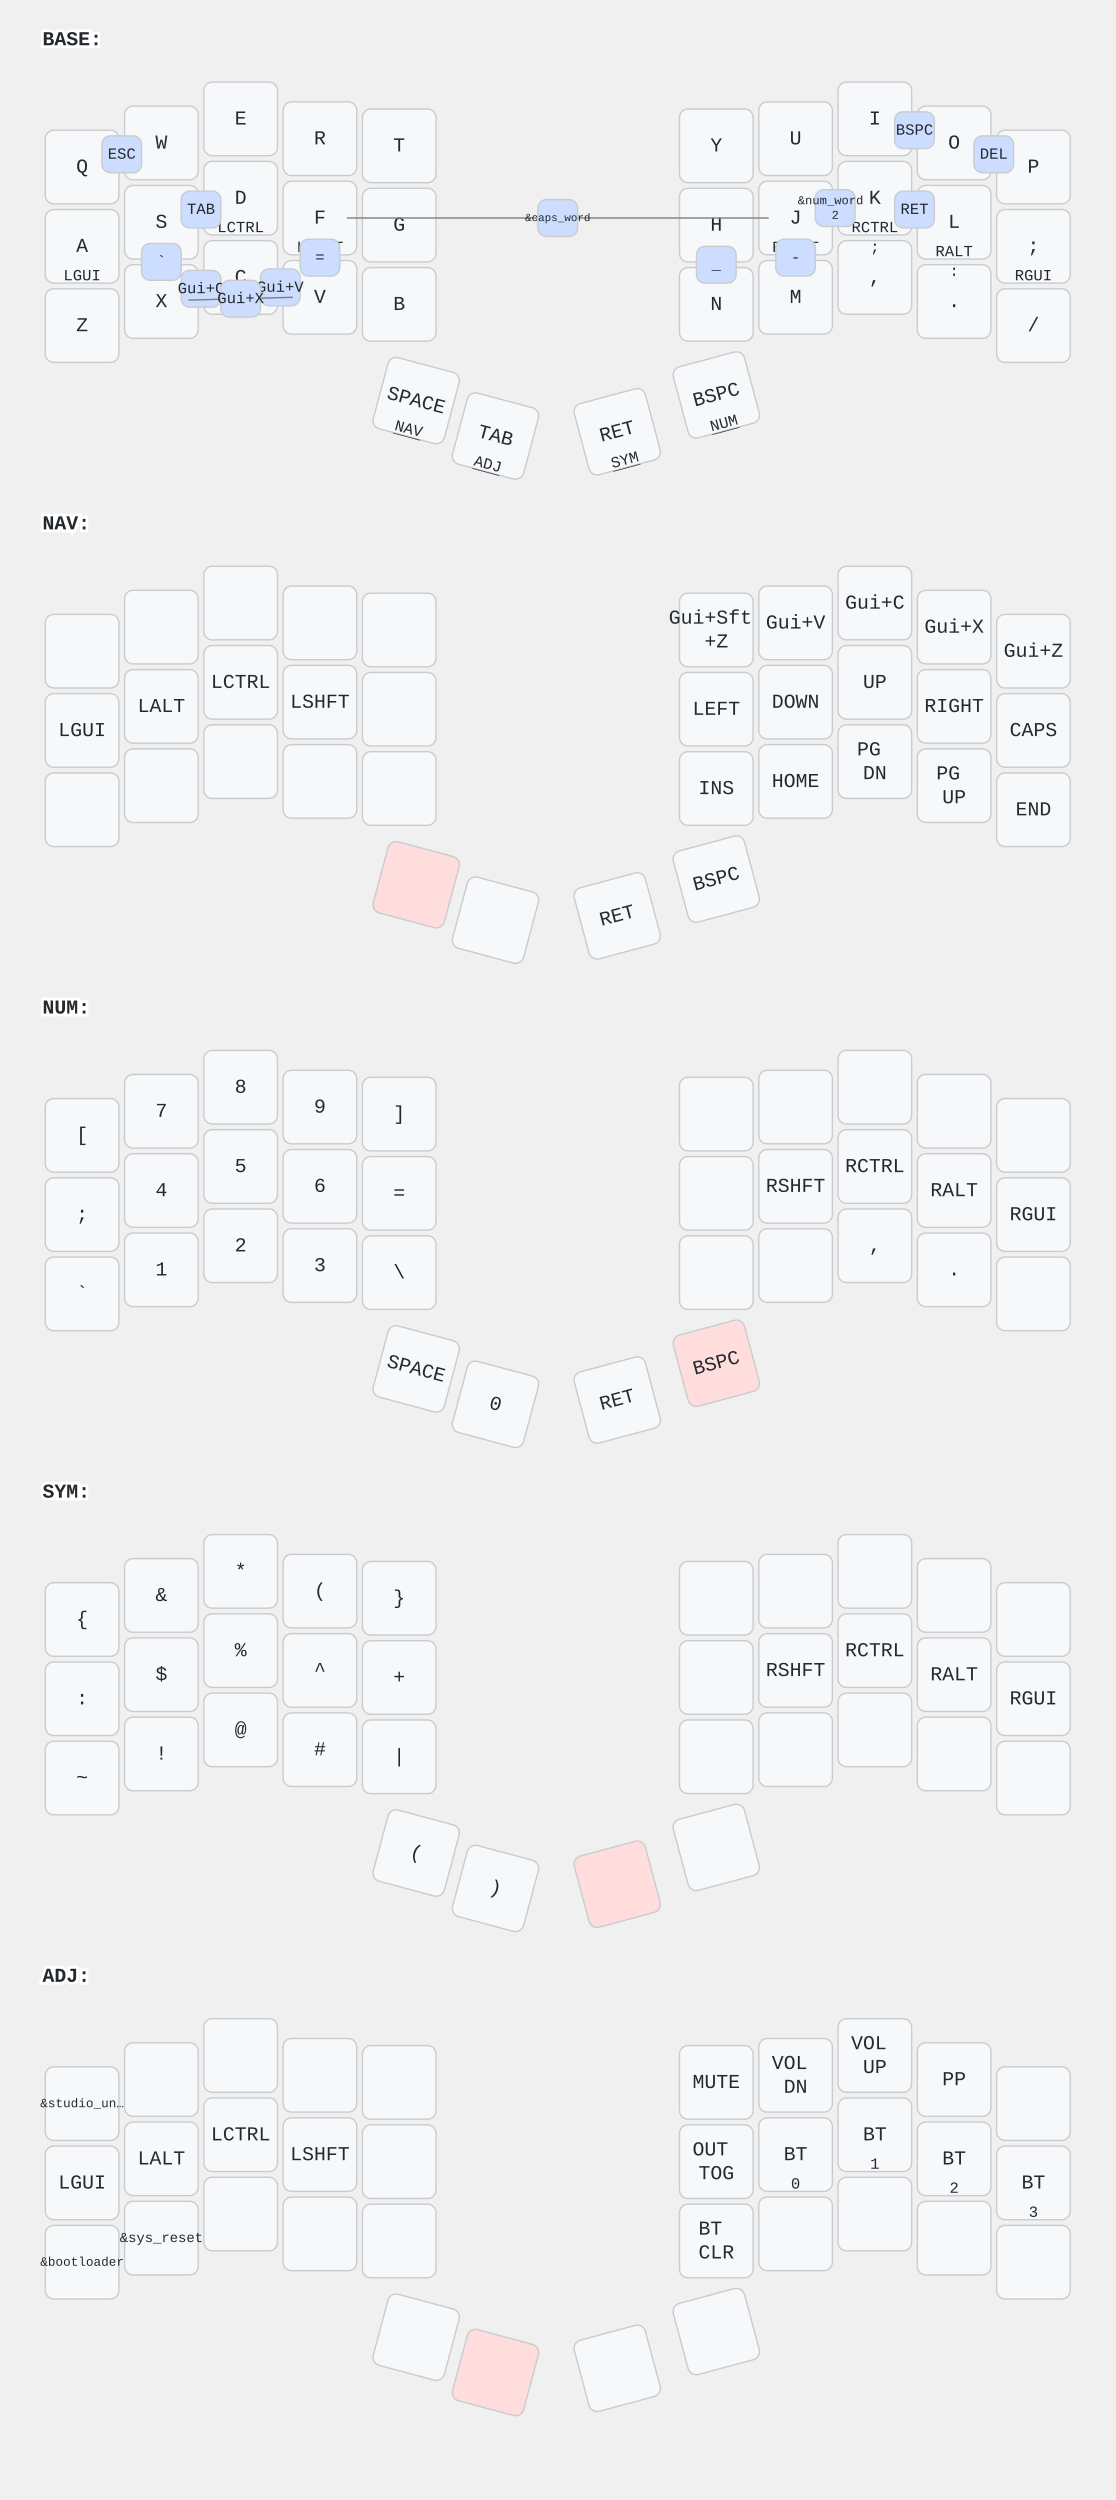
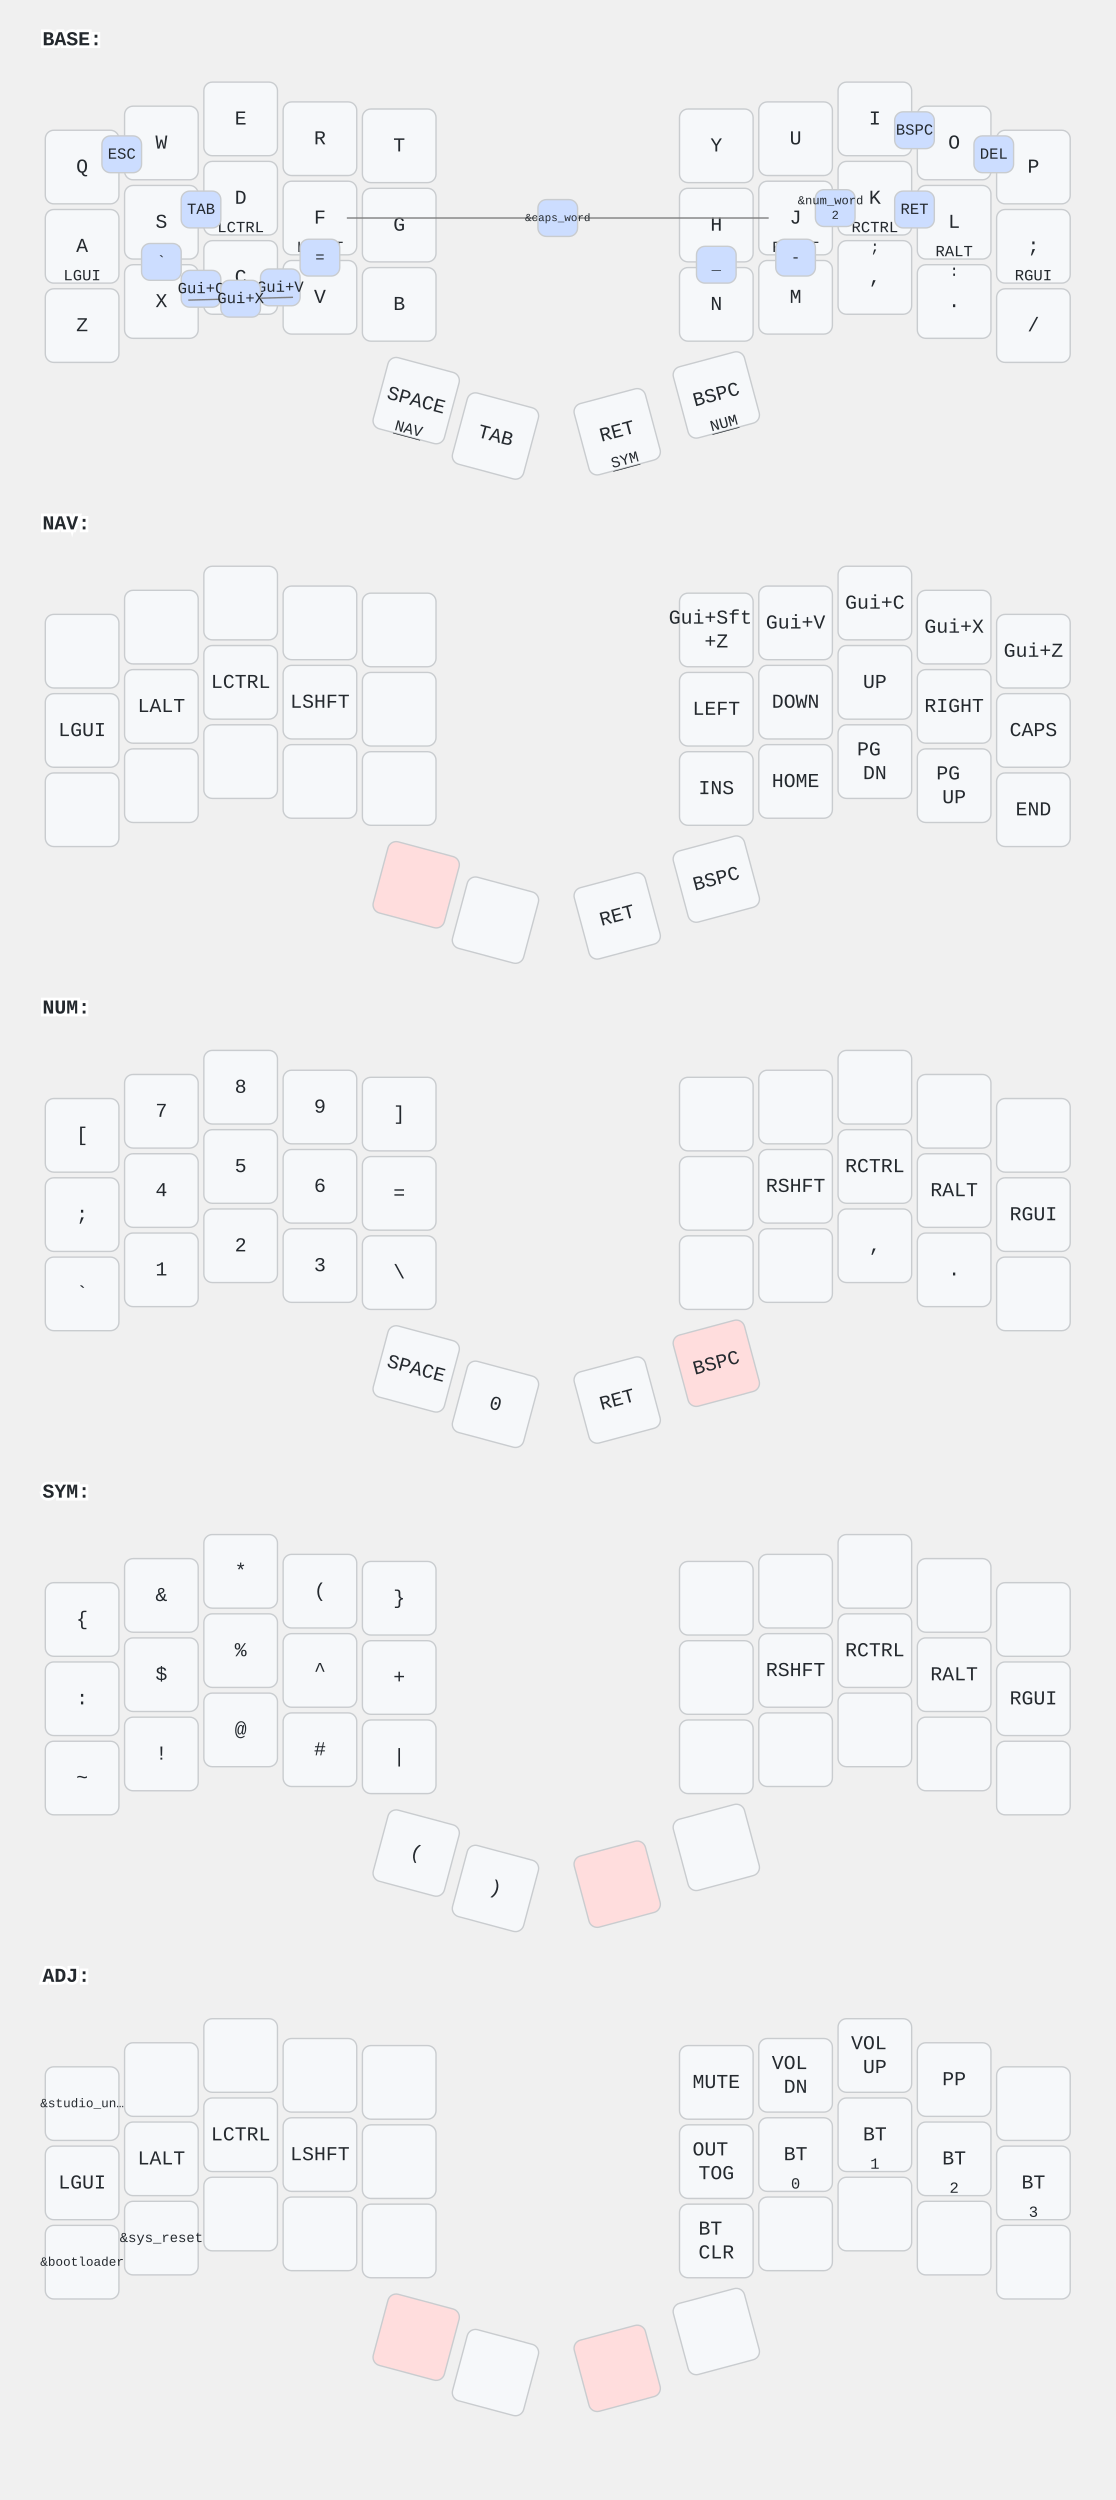
<svg xmlns="http://www.w3.org/2000/svg" width="788" height="1766" viewBox="0 0 788 1766" class="keymap">
  <style>/* inherit to force styles through use tags */
svg path {
    fill: inherit;
}

/* font and background color specifications */
svg.keymap {
    font-family: SFMono-Regular,Consolas,Liberation Mono,Menlo,monospace;
    font-size: 14px;
    font-kerning: normal;
    text-rendering: optimizeLegibility;
    fill: #24292e;
}

/* default key styling */
rect.key {
    fill: #f6f8fa;
}

rect.key, rect.combo {
    stroke: #c9cccf;
    stroke-width: 1;
}

/* default key side styling, only used is draw_key_sides is set */
rect.side {
    filter: brightness(90%);
}

/* color accent for combo boxes */
rect.combo, rect.combo-separate {
    fill: #cdf;
}

/* color accent for held keys */
rect.held, rect.combo.held {
    fill: #fdd;
}

/* color accent for ghost (optional) keys */
rect.ghost, rect.combo.ghost {
    stroke-dasharray: 4, 4;
    stroke-width: 2;
}

text {
    text-anchor: middle;
    dominant-baseline: middle;
}

/* styling for layer labels */
text.label {
    font-weight: bold;
    text-anchor: start;
    stroke: white;
    stroke-width: 4;
    paint-order: stroke;
}

/* styling for optional footer */
text.footer {
    text-anchor: end;
    dominant-baseline: auto;
    stroke: white;
    stroke-width: 4;
    paint-order: stroke;
}

/* styling for combo tap, and key non-tap label text */
text.combo, text.hold, text.shifted, text.left, text.right, text.tl, text.tr, text.bl, text.br {
    font-size: 11px;
}

text.hold, text.bl, text.br {
    text-anchor: middle;
    dominant-baseline: auto;
}

text.shifted, text.tl, text.tr {
    text-anchor: middle;
    dominant-baseline: hanging;
}

text.left, text.tl, text.bl {
    text-anchor: start;
}

text.right, text.tr, text.br {
    text-anchor: end;
}

text.layer-activator {
    text-decoration: underline;
}

/* styling for hold/shifted label text in combo box */
text.combo.hold, text.combo.shifted, text.combo.left, text.combo.right {
    font-size: 8px;
}

/* lighter symbol for transparent keys */
text.trans {
    fill: #7b7e81;
}

/* styling for combo dendrons */
path.combo {
    stroke-width: 1;
    stroke: gray;
    fill: none;
}

/* Start Tabler Icons Cleanup */
/* cannot use height/width with glyphs */
.icon-tabler &gt; path {
    fill: inherit;
    stroke: inherit;
    stroke-width: 2;
}
/* hide tabler's default box */
.icon-tabler &gt; path[stroke="none"][fill="none"] {
    visibility: hidden;
}
/* End Tabler Icons Cleanup */
</style>
  <g transform="translate(30, 0)" class="layer-BASE">
    <text x="0" y="28" class="label" id="BASE">BASE:</text>
    <g transform="translate(0, 56)">
      <g transform="translate(28, 62)" class="key keypos-0">
        <rect rx="6" ry="6" x="-26" y="-26" width="52" height="52" class="key" />
        <text x="0" y="0" class="key tap">Q</text>
      </g>
      <g transform="translate(84, 45)" class="key keypos-1">
        <rect rx="6" ry="6" x="-26" y="-26" width="52" height="52" class="key" />
        <text x="0" y="0" class="key tap">W</text>
      </g>
      <g transform="translate(140, 28)" class="key keypos-2">
        <rect rx="6" ry="6" x="-26" y="-26" width="52" height="52" class="key" />
        <text x="0" y="0" class="key tap">E</text>
      </g>
      <g transform="translate(196, 42)" class="key keypos-3">
        <rect rx="6" ry="6" x="-26" y="-26" width="52" height="52" class="key" />
        <text x="0" y="0" class="key tap">R</text>
      </g>
      <g transform="translate(252, 47)" class="key keypos-4">
        <rect rx="6" ry="6" x="-26" y="-26" width="52" height="52" class="key" />
        <text x="0" y="0" class="key tap">T</text>
      </g>
      <g transform="translate(476, 47)" class="key keypos-5">
        <rect rx="6" ry="6" x="-26" y="-26" width="52" height="52" class="key" />
        <text x="0" y="0" class="key tap">Y</text>
      </g>
      <g transform="translate(532, 42)" class="key keypos-6">
        <rect rx="6" ry="6" x="-26" y="-26" width="52" height="52" class="key" />
        <text x="0" y="0" class="key tap">U</text>
      </g>
      <g transform="translate(588, 28)" class="key keypos-7">
        <rect rx="6" ry="6" x="-26" y="-26" width="52" height="52" class="key" />
        <text x="0" y="0" class="key tap">I</text>
      </g>
      <g transform="translate(644, 45)" class="key keypos-8">
        <rect rx="6" ry="6" x="-26" y="-26" width="52" height="52" class="key" />
        <text x="0" y="0" class="key tap">O</text>
      </g>
      <g transform="translate(700, 62)" class="key keypos-9">
        <rect rx="6" ry="6" x="-26" y="-26" width="52" height="52" class="key" />
        <text x="0" y="0" class="key tap">P</text>
      </g>
      <g transform="translate(28, 118)" class="key keypos-10">
        <rect rx="6" ry="6" x="-26" y="-26" width="52" height="52" class="key" />
        <text x="0" y="0" class="key tap">A</text>
        <text x="0" y="24" class="key hold">LGUI</text>
      </g>
      <g transform="translate(84, 101)" class="key keypos-11">
        <rect rx="6" ry="6" x="-26" y="-26" width="52" height="52" class="key" />
        <text x="0" y="0" class="key tap">S</text>
        <text x="0" y="24" class="key hold">LALT</text>
      </g>
      <g transform="translate(140, 84)" class="key keypos-12">
        <rect rx="6" ry="6" x="-26" y="-26" width="52" height="52" class="key" />
        <text x="0" y="0" class="key tap">D</text>
        <text x="0" y="24" class="key hold">LCTRL</text>
      </g>
      <g transform="translate(196, 98)" class="key keypos-13">
        <rect rx="6" ry="6" x="-26" y="-26" width="52" height="52" class="key" />
        <text x="0" y="0" class="key tap">F</text>
        <text x="0" y="24" class="key hold">LSHFT</text>
      </g>
      <g transform="translate(252, 103)" class="key keypos-14">
        <rect rx="6" ry="6" x="-26" y="-26" width="52" height="52" class="key" />
        <text x="0" y="0" class="key tap">G</text>
      </g>
      <g transform="translate(476, 103)" class="key keypos-15">
        <rect rx="6" ry="6" x="-26" y="-26" width="52" height="52" class="key" />
        <text x="0" y="0" class="key tap">H</text>
      </g>
      <g transform="translate(532, 98)" class="key keypos-16">
        <rect rx="6" ry="6" x="-26" y="-26" width="52" height="52" class="key" />
        <text x="0" y="0" class="key tap">J</text>
        <text x="0" y="24" class="key hold">RSHFT</text>
      </g>
      <g transform="translate(588, 84)" class="key keypos-17">
        <rect rx="6" ry="6" x="-26" y="-26" width="52" height="52" class="key" />
        <text x="0" y="0" class="key tap">K</text>
        <text x="0" y="24" class="key hold">RCTRL</text>
      </g>
      <g transform="translate(644, 101)" class="key keypos-18">
        <rect rx="6" ry="6" x="-26" y="-26" width="52" height="52" class="key" />
        <text x="0" y="0" class="key tap">L</text>
        <text x="0" y="24" class="key hold">RALT</text>
      </g>
      <g transform="translate(700, 118)" class="key keypos-19">
        <rect rx="6" ry="6" x="-26" y="-26" width="52" height="52" class="key" />
        <text x="0" y="0" class="key tap">;</text>
        <text x="0" y="24" class="key hold">RGUI</text>
      </g>
      <g transform="translate(28, 174)" class="key keypos-20">
        <rect rx="6" ry="6" x="-26" y="-26" width="52" height="52" class="key" />
        <text x="0" y="0" class="key tap">Z</text>
      </g>
      <g transform="translate(84, 157)" class="key keypos-21">
        <rect rx="6" ry="6" x="-26" y="-26" width="52" height="52" class="key" />
        <text x="0" y="0" class="key tap">X</text>
      </g>
      <g transform="translate(140, 140)" class="key keypos-22">
        <rect rx="6" ry="6" x="-26" y="-26" width="52" height="52" class="key" />
        <text x="0" y="0" class="key tap">C</text>
      </g>
      <g transform="translate(196, 154)" class="key keypos-23">
        <rect rx="6" ry="6" x="-26" y="-26" width="52" height="52" class="key" />
        <text x="0" y="0" class="key tap">V</text>
      </g>
      <g transform="translate(252, 159)" class="key keypos-24">
        <rect rx="6" ry="6" x="-26" y="-26" width="52" height="52" class="key" />
        <text x="0" y="0" class="key tap">B</text>
      </g>
      <g transform="translate(476, 159)" class="key keypos-25">
        <rect rx="6" ry="6" x="-26" y="-26" width="52" height="52" class="key" />
        <text x="0" y="0" class="key tap">N</text>
      </g>
      <g transform="translate(532, 154)" class="key keypos-26">
        <rect rx="6" ry="6" x="-26" y="-26" width="52" height="52" class="key" />
        <text x="0" y="0" class="key tap">M</text>
      </g>
      <g transform="translate(588, 140)" class="key keypos-27">
        <rect rx="6" ry="6" x="-26" y="-26" width="52" height="52" class="key" />
        <text x="0" y="0" class="key tap">,</text>
        <text x="0" y="-24" class="key shifted">;</text>
      </g>
      <g transform="translate(644, 157)" class="key keypos-28">
        <rect rx="6" ry="6" x="-26" y="-26" width="52" height="52" class="key" />
        <text x="0" y="0" class="key tap">.</text>
        <text x="0" y="-24" class="key shifted">:</text>
      </g>
      <g transform="translate(700, 174)" class="key keypos-29">
        <rect rx="6" ry="6" x="-26" y="-26" width="52" height="52" class="key" />
        <text x="0" y="0" class="key tap">/</text>
      </g>
      <g transform="translate(264, 227) rotate(15.0)" class="key keypos-30">
        <rect rx="6" ry="6" x="-26" y="-26" width="52" height="52" class="key" />
        <text x="0" y="0" class="key tap">SPACE</text>
        <a href="#NAV">
          <text x="0" y="24" class="key hold layer-activator">NAV</text>
        </a>
      </g>
      <g transform="translate(320, 252) rotate(15.0)" class="key keypos-31">
        <rect rx="6" ry="6" x="-26" y="-26" width="52" height="52" class="key" />
        <text x="0" y="0" class="key tap">TAB</text>
-         <a href="#ADJ">
-           <text x="0" y="24" class="key hold layer-activator">ADJ</text>
-         </a>
      </g>
      <g transform="translate(406, 249) rotate(-15.0)" class="key keypos-32">
        <rect rx="6" ry="6" x="-26" y="-26" width="52" height="52" class="key" />
        <text x="0" y="0" class="key tap">RET</text>
        <a href="#SYM">
          <text x="0" y="24" class="key hold layer-activator">SYM</text>
        </a>
      </g>
      <g transform="translate(476, 223) rotate(-15.0)" class="key keypos-33">
        <rect rx="6" ry="6" x="-26" y="-26" width="52" height="52" class="key" />
        <text x="0" y="0" class="key tap">BSPC</text>
        <a href="#NUM">
          <text x="0" y="24" class="key hold layer-activator">NUM</text>
        </a>
      </g>
      <g class="combo combopos-0">
        <rect rx="6" ry="6" x="42" y="40" width="28" height="26" class="combo" />
        <text x="56" y="53" class="combo tap">ESC</text>
      </g>
      <g class="combo combopos-1">
        <path d="M364,98 l-149,0" class="combo" />
        <path d="M364,98 l149,0" class="combo" />
        <rect rx="6" ry="6" x="350" y="85" width="28" height="26" class="combo" />
        <text x="364" y="98" class="combo tap">
          <tspan style="font-size: 70%">&amp;caps_word</tspan>
        </text>
      </g>
      <g class="combo combopos-2">
        <rect rx="6" ry="6" x="602" y="23" width="28" height="26" class="combo" />
        <text x="616" y="36" class="combo tap">BSPC</text>
      </g>
      <g class="combo combopos-3">
        <rect rx="6" ry="6" x="658" y="40" width="28" height="26" class="combo" />
        <text x="672" y="53" class="combo tap">DEL</text>
      </g>
      <g class="combo combopos-4">
        <rect rx="6" ry="6" x="98" y="79" width="28" height="26" class="combo" />
        <text x="112" y="92" class="combo tap">TAB</text>
      </g>
      <g class="combo combopos-5">
        <rect rx="6" ry="6" x="602" y="79" width="28" height="26" class="combo" />
        <text x="616" y="92" class="combo tap">RET</text>
      </g>
      <g class="combo combopos-6">
        <rect rx="6" ry="6" x="546" y="78" width="28" height="26" class="combo" />
        <text x="560" y="91" class="combo tap">
          <tspan x="560" dy="-0.6em" style="font-size: 78%">&amp;num_word</tspan>
          <tspan x="560" dy="1.2em" style="font-size: 78%">2</tspan>
        </text>
      </g>
      <g class="combo combopos-7">
        <rect rx="6" ry="6" x="98" y="135" width="28" height="26" class="combo" />
        <text x="112" y="148" class="combo tap">Gui+C</text>
      </g>
      <g class="combo combopos-8">
        <rect rx="6" ry="6" x="154" y="134" width="28" height="26" class="combo" />
        <text x="168" y="147" class="combo tap">Gui+V</text>
      </g>
      <g class="combo combopos-9">
        <path d="M140,155 l-37,1" class="combo" />
        <path d="M140,155 l37,-1" class="combo" />
        <rect rx="6" ry="6" x="126" y="142" width="28" height="26" class="combo" />
        <text x="140" y="155" class="combo tap">Gui+X</text>
      </g>
      <g class="combo combopos-10">
        <rect rx="6" ry="6" x="518" y="113" width="28" height="26" class="combo" />
        <text x="532" y="126" class="combo tap">-</text>
      </g>
      <g class="combo combopos-11">
        <rect rx="6" ry="6" x="462" y="118" width="28" height="26" class="combo" />
        <text x="476" y="131" class="combo tap">_</text>
      </g>
      <g class="combo combopos-12">
        <rect rx="6" ry="6" x="182" y="113" width="28" height="26" class="combo" />
        <text x="196" y="126" class="combo tap">=</text>
      </g>
      <g class="combo combopos-13">
        <rect rx="6" ry="6" x="70" y="116" width="28" height="26" class="combo" />
        <text x="84" y="129" class="combo tap">`</text>
      </g>
    </g>
  </g>
  <g transform="translate(30, 342)" class="layer-NAV">
    <text x="0" y="28" class="label" id="NAV">NAV:</text>
    <g transform="translate(0, 56)">
      <g transform="translate(28, 62)" class="key keypos-0">
        <rect rx="6" ry="6" x="-26" y="-26" width="52" height="52" class="key" />
      </g>
      <g transform="translate(84, 45)" class="key keypos-1">
        <rect rx="6" ry="6" x="-26" y="-26" width="52" height="52" class="key" />
      </g>
      <g transform="translate(140, 28)" class="key keypos-2">
        <rect rx="6" ry="6" x="-26" y="-26" width="52" height="52" class="key" />
      </g>
      <g transform="translate(196, 42)" class="key keypos-3">
        <rect rx="6" ry="6" x="-26" y="-26" width="52" height="52" class="key" />
      </g>
      <g transform="translate(252, 47)" class="key keypos-4">
        <rect rx="6" ry="6" x="-26" y="-26" width="52" height="52" class="key" />
      </g>
      <g transform="translate(476, 47)" class="key keypos-5">
        <rect rx="6" ry="6" x="-26" y="-26" width="52" height="52" class="key" />
        <text x="0" y="0" class="key tap">
          <tspan x="0" dy="-0.6em">Gui+Sft</tspan>
          <tspan x="0" dy="1.2em">+Z</tspan>
        </text>
      </g>
      <g transform="translate(532, 42)" class="key keypos-6">
        <rect rx="6" ry="6" x="-26" y="-26" width="52" height="52" class="key" />
        <text x="0" y="0" class="key tap">Gui+V</text>
      </g>
      <g transform="translate(588, 28)" class="key keypos-7">
        <rect rx="6" ry="6" x="-26" y="-26" width="52" height="52" class="key" />
        <text x="0" y="0" class="key tap">Gui+C</text>
      </g>
      <g transform="translate(644, 45)" class="key keypos-8">
        <rect rx="6" ry="6" x="-26" y="-26" width="52" height="52" class="key" />
        <text x="0" y="0" class="key tap">Gui+X</text>
      </g>
      <g transform="translate(700, 62)" class="key keypos-9">
        <rect rx="6" ry="6" x="-26" y="-26" width="52" height="52" class="key" />
        <text x="0" y="0" class="key tap">Gui+Z</text>
      </g>
      <g transform="translate(28, 118)" class="key keypos-10">
        <rect rx="6" ry="6" x="-26" y="-26" width="52" height="52" class="key" />
        <text x="0" y="0" class="key tap">LGUI</text>
      </g>
      <g transform="translate(84, 101)" class="key keypos-11">
        <rect rx="6" ry="6" x="-26" y="-26" width="52" height="52" class="key" />
        <text x="0" y="0" class="key tap">LALT</text>
      </g>
      <g transform="translate(140, 84)" class="key keypos-12">
        <rect rx="6" ry="6" x="-26" y="-26" width="52" height="52" class="key" />
        <text x="0" y="0" class="key tap">LCTRL</text>
      </g>
      <g transform="translate(196, 98)" class="key keypos-13">
        <rect rx="6" ry="6" x="-26" y="-26" width="52" height="52" class="key" />
        <text x="0" y="0" class="key tap">LSHFT</text>
      </g>
      <g transform="translate(252, 103)" class="key keypos-14">
        <rect rx="6" ry="6" x="-26" y="-26" width="52" height="52" class="key" />
      </g>
      <g transform="translate(476, 103)" class="key keypos-15">
        <rect rx="6" ry="6" x="-26" y="-26" width="52" height="52" class="key" />
        <text x="0" y="0" class="key tap">LEFT</text>
      </g>
      <g transform="translate(532, 98)" class="key keypos-16">
        <rect rx="6" ry="6" x="-26" y="-26" width="52" height="52" class="key" />
        <text x="0" y="0" class="key tap">DOWN</text>
      </g>
      <g transform="translate(588, 84)" class="key keypos-17">
        <rect rx="6" ry="6" x="-26" y="-26" width="52" height="52" class="key" />
        <text x="0" y="0" class="key tap">UP</text>
      </g>
      <g transform="translate(644, 101)" class="key keypos-18">
        <rect rx="6" ry="6" x="-26" y="-26" width="52" height="52" class="key" />
        <text x="0" y="0" class="key tap">RIGHT</text>
      </g>
      <g transform="translate(700, 118)" class="key keypos-19">
        <rect rx="6" ry="6" x="-26" y="-26" width="52" height="52" class="key" />
        <text x="0" y="0" class="key tap">CAPS</text>
      </g>
      <g transform="translate(28, 174)" class="key keypos-20">
        <rect rx="6" ry="6" x="-26" y="-26" width="52" height="52" class="key" />
      </g>
      <g transform="translate(84, 157)" class="key keypos-21">
        <rect rx="6" ry="6" x="-26" y="-26" width="52" height="52" class="key" />
      </g>
      <g transform="translate(140, 140)" class="key keypos-22">
        <rect rx="6" ry="6" x="-26" y="-26" width="52" height="52" class="key" />
      </g>
      <g transform="translate(196, 154)" class="key keypos-23">
        <rect rx="6" ry="6" x="-26" y="-26" width="52" height="52" class="key" />
      </g>
      <g transform="translate(252, 159)" class="key keypos-24">
        <rect rx="6" ry="6" x="-26" y="-26" width="52" height="52" class="key" />
      </g>
      <g transform="translate(476, 159)" class="key keypos-25">
        <rect rx="6" ry="6" x="-26" y="-26" width="52" height="52" class="key" />
        <text x="0" y="0" class="key tap">INS</text>
      </g>
      <g transform="translate(532, 154)" class="key keypos-26">
        <rect rx="6" ry="6" x="-26" y="-26" width="52" height="52" class="key" />
        <text x="0" y="0" class="key tap">HOME</text>
      </g>
      <g transform="translate(588, 140)" class="key keypos-27">
        <rect rx="6" ry="6" x="-26" y="-26" width="52" height="52" class="key" />
        <text x="0" y="0" class="key tap">
          <tspan x="0" dy="-0.6em">PG</tspan>
          <tspan x="0" dy="1.2em">DN</tspan>
        </text>
      </g>
      <g transform="translate(644, 157)" class="key keypos-28">
        <rect rx="6" ry="6" x="-26" y="-26" width="52" height="52" class="key" />
        <text x="0" y="0" class="key tap">
          <tspan x="0" dy="-0.6em">PG</tspan>
          <tspan x="0" dy="1.2em">UP</tspan>
        </text>
      </g>
      <g transform="translate(700, 174)" class="key keypos-29">
        <rect rx="6" ry="6" x="-26" y="-26" width="52" height="52" class="key" />
        <text x="0" y="0" class="key tap">END</text>
      </g>
      <g transform="translate(264, 227) rotate(15.0)" class="key held keypos-30">
        <rect rx="6" ry="6" x="-26" y="-26" width="52" height="52" class="key held" />
      </g>
      <g transform="translate(320, 252) rotate(15.0)" class="key keypos-31">
        <rect rx="6" ry="6" x="-26" y="-26" width="52" height="52" class="key" />
      </g>
      <g transform="translate(406, 249) rotate(-15.0)" class="key keypos-32">
        <rect rx="6" ry="6" x="-26" y="-26" width="52" height="52" class="key" />
        <text x="0" y="0" class="key tap">RET</text>
      </g>
      <g transform="translate(476, 223) rotate(-15.0)" class="key keypos-33">
        <rect rx="6" ry="6" x="-26" y="-26" width="52" height="52" class="key" />
        <text x="0" y="0" class="key tap">BSPC</text>
      </g>
    </g>
  </g>
  <g transform="translate(30, 684)" class="layer-NUM">
    <text x="0" y="28" class="label" id="NUM">NUM:</text>
    <g transform="translate(0, 56)">
      <g transform="translate(28, 62)" class="key keypos-0">
        <rect rx="6" ry="6" x="-26" y="-26" width="52" height="52" class="key" />
        <text x="0" y="0" class="key tap">[</text>
      </g>
      <g transform="translate(84, 45)" class="key keypos-1">
        <rect rx="6" ry="6" x="-26" y="-26" width="52" height="52" class="key" />
        <text x="0" y="0" class="key tap">7</text>
      </g>
      <g transform="translate(140, 28)" class="key keypos-2">
        <rect rx="6" ry="6" x="-26" y="-26" width="52" height="52" class="key" />
        <text x="0" y="0" class="key tap">8</text>
      </g>
      <g transform="translate(196, 42)" class="key keypos-3">
        <rect rx="6" ry="6" x="-26" y="-26" width="52" height="52" class="key" />
        <text x="0" y="0" class="key tap">9</text>
      </g>
      <g transform="translate(252, 47)" class="key keypos-4">
        <rect rx="6" ry="6" x="-26" y="-26" width="52" height="52" class="key" />
        <text x="0" y="0" class="key tap">]</text>
      </g>
      <g transform="translate(476, 47)" class="key keypos-5">
        <rect rx="6" ry="6" x="-26" y="-26" width="52" height="52" class="key" />
      </g>
      <g transform="translate(532, 42)" class="key keypos-6">
        <rect rx="6" ry="6" x="-26" y="-26" width="52" height="52" class="key" />
      </g>
      <g transform="translate(588, 28)" class="key keypos-7">
        <rect rx="6" ry="6" x="-26" y="-26" width="52" height="52" class="key" />
      </g>
      <g transform="translate(644, 45)" class="key keypos-8">
        <rect rx="6" ry="6" x="-26" y="-26" width="52" height="52" class="key" />
      </g>
      <g transform="translate(700, 62)" class="key keypos-9">
        <rect rx="6" ry="6" x="-26" y="-26" width="52" height="52" class="key" />
      </g>
      <g transform="translate(28, 118)" class="key keypos-10">
        <rect rx="6" ry="6" x="-26" y="-26" width="52" height="52" class="key" />
        <text x="0" y="0" class="key tap">;</text>
      </g>
      <g transform="translate(84, 101)" class="key keypos-11">
        <rect rx="6" ry="6" x="-26" y="-26" width="52" height="52" class="key" />
        <text x="0" y="0" class="key tap">4</text>
      </g>
      <g transform="translate(140, 84)" class="key keypos-12">
        <rect rx="6" ry="6" x="-26" y="-26" width="52" height="52" class="key" />
        <text x="0" y="0" class="key tap">5</text>
      </g>
      <g transform="translate(196, 98)" class="key keypos-13">
        <rect rx="6" ry="6" x="-26" y="-26" width="52" height="52" class="key" />
        <text x="0" y="0" class="key tap">6</text>
      </g>
      <g transform="translate(252, 103)" class="key keypos-14">
        <rect rx="6" ry="6" x="-26" y="-26" width="52" height="52" class="key" />
        <text x="0" y="0" class="key tap">=</text>
      </g>
      <g transform="translate(476, 103)" class="key keypos-15">
        <rect rx="6" ry="6" x="-26" y="-26" width="52" height="52" class="key" />
      </g>
      <g transform="translate(532, 98)" class="key keypos-16">
        <rect rx="6" ry="6" x="-26" y="-26" width="52" height="52" class="key" />
        <text x="0" y="0" class="key tap">RSHFT</text>
      </g>
      <g transform="translate(588, 84)" class="key keypos-17">
        <rect rx="6" ry="6" x="-26" y="-26" width="52" height="52" class="key" />
        <text x="0" y="0" class="key tap">RCTRL</text>
      </g>
      <g transform="translate(644, 101)" class="key keypos-18">
        <rect rx="6" ry="6" x="-26" y="-26" width="52" height="52" class="key" />
        <text x="0" y="0" class="key tap">RALT</text>
      </g>
      <g transform="translate(700, 118)" class="key keypos-19">
        <rect rx="6" ry="6" x="-26" y="-26" width="52" height="52" class="key" />
        <text x="0" y="0" class="key tap">RGUI</text>
      </g>
      <g transform="translate(28, 174)" class="key keypos-20">
        <rect rx="6" ry="6" x="-26" y="-26" width="52" height="52" class="key" />
        <text x="0" y="0" class="key tap">`</text>
      </g>
      <g transform="translate(84, 157)" class="key keypos-21">
        <rect rx="6" ry="6" x="-26" y="-26" width="52" height="52" class="key" />
        <text x="0" y="0" class="key tap">1</text>
      </g>
      <g transform="translate(140, 140)" class="key keypos-22">
        <rect rx="6" ry="6" x="-26" y="-26" width="52" height="52" class="key" />
        <text x="0" y="0" class="key tap">2</text>
      </g>
      <g transform="translate(196, 154)" class="key keypos-23">
        <rect rx="6" ry="6" x="-26" y="-26" width="52" height="52" class="key" />
        <text x="0" y="0" class="key tap">3</text>
      </g>
      <g transform="translate(252, 159)" class="key keypos-24">
        <rect rx="6" ry="6" x="-26" y="-26" width="52" height="52" class="key" />
        <text x="0" y="0" class="key tap">\</text>
      </g>
      <g transform="translate(476, 159)" class="key keypos-25">
        <rect rx="6" ry="6" x="-26" y="-26" width="52" height="52" class="key" />
      </g>
      <g transform="translate(532, 154)" class="key keypos-26">
        <rect rx="6" ry="6" x="-26" y="-26" width="52" height="52" class="key" />
      </g>
      <g transform="translate(588, 140)" class="key keypos-27">
        <rect rx="6" ry="6" x="-26" y="-26" width="52" height="52" class="key" />
        <text x="0" y="0" class="key tap">,</text>
      </g>
      <g transform="translate(644, 157)" class="key keypos-28">
        <rect rx="6" ry="6" x="-26" y="-26" width="52" height="52" class="key" />
        <text x="0" y="0" class="key tap">.</text>
      </g>
      <g transform="translate(700, 174)" class="key keypos-29">
        <rect rx="6" ry="6" x="-26" y="-26" width="52" height="52" class="key" />
      </g>
      <g transform="translate(264, 227) rotate(15.0)" class="key keypos-30">
        <rect rx="6" ry="6" x="-26" y="-26" width="52" height="52" class="key" />
        <text x="0" y="0" class="key tap">SPACE</text>
      </g>
      <g transform="translate(320, 252) rotate(15.0)" class="key keypos-31">
        <rect rx="6" ry="6" x="-26" y="-26" width="52" height="52" class="key" />
        <text x="0" y="0" class="key tap">0</text>
      </g>
      <g transform="translate(406, 249) rotate(-15.0)" class="key keypos-32">
        <rect rx="6" ry="6" x="-26" y="-26" width="52" height="52" class="key" />
        <text x="0" y="0" class="key tap">RET</text>
      </g>
      <g transform="translate(476, 223) rotate(-15.0)" class="key held keypos-33">
        <rect rx="6" ry="6" x="-26" y="-26" width="52" height="52" class="key held" />
        <text x="0" y="0" class="key held tap">BSPC</text>
      </g>
    </g>
  </g>
  <g transform="translate(30, 1026)" class="layer-SYM">
    <text x="0" y="28" class="label" id="SYM">SYM:</text>
    <g transform="translate(0, 56)">
      <g transform="translate(28, 62)" class="key keypos-0">
        <rect rx="6" ry="6" x="-26" y="-26" width="52" height="52" class="key" />
        <text x="0" y="0" class="key tap">{</text>
      </g>
      <g transform="translate(84, 45)" class="key keypos-1">
        <rect rx="6" ry="6" x="-26" y="-26" width="52" height="52" class="key" />
        <text x="0" y="0" class="key tap">&amp;</text>
      </g>
      <g transform="translate(140, 28)" class="key keypos-2">
        <rect rx="6" ry="6" x="-26" y="-26" width="52" height="52" class="key" />
        <text x="0" y="0" class="key tap">*</text>
      </g>
      <g transform="translate(196, 42)" class="key keypos-3">
        <rect rx="6" ry="6" x="-26" y="-26" width="52" height="52" class="key" />
        <text x="0" y="0" class="key tap">(</text>
      </g>
      <g transform="translate(252, 47)" class="key keypos-4">
        <rect rx="6" ry="6" x="-26" y="-26" width="52" height="52" class="key" />
        <text x="0" y="0" class="key tap">}</text>
      </g>
      <g transform="translate(476, 47)" class="key keypos-5">
        <rect rx="6" ry="6" x="-26" y="-26" width="52" height="52" class="key" />
      </g>
      <g transform="translate(532, 42)" class="key keypos-6">
        <rect rx="6" ry="6" x="-26" y="-26" width="52" height="52" class="key" />
      </g>
      <g transform="translate(588, 28)" class="key keypos-7">
        <rect rx="6" ry="6" x="-26" y="-26" width="52" height="52" class="key" />
      </g>
      <g transform="translate(644, 45)" class="key keypos-8">
        <rect rx="6" ry="6" x="-26" y="-26" width="52" height="52" class="key" />
      </g>
      <g transform="translate(700, 62)" class="key keypos-9">
        <rect rx="6" ry="6" x="-26" y="-26" width="52" height="52" class="key" />
      </g>
      <g transform="translate(28, 118)" class="key keypos-10">
        <rect rx="6" ry="6" x="-26" y="-26" width="52" height="52" class="key" />
        <text x="0" y="0" class="key tap">:</text>
      </g>
      <g transform="translate(84, 101)" class="key keypos-11">
        <rect rx="6" ry="6" x="-26" y="-26" width="52" height="52" class="key" />
        <text x="0" y="0" class="key tap">$</text>
      </g>
      <g transform="translate(140, 84)" class="key keypos-12">
        <rect rx="6" ry="6" x="-26" y="-26" width="52" height="52" class="key" />
        <text x="0" y="0" class="key tap">%</text>
      </g>
      <g transform="translate(196, 98)" class="key keypos-13">
        <rect rx="6" ry="6" x="-26" y="-26" width="52" height="52" class="key" />
        <text x="0" y="0" class="key tap">^</text>
      </g>
      <g transform="translate(252, 103)" class="key keypos-14">
        <rect rx="6" ry="6" x="-26" y="-26" width="52" height="52" class="key" />
        <text x="0" y="0" class="key tap">+</text>
      </g>
      <g transform="translate(476, 103)" class="key keypos-15">
        <rect rx="6" ry="6" x="-26" y="-26" width="52" height="52" class="key" />
      </g>
      <g transform="translate(532, 98)" class="key keypos-16">
        <rect rx="6" ry="6" x="-26" y="-26" width="52" height="52" class="key" />
        <text x="0" y="0" class="key tap">RSHFT</text>
      </g>
      <g transform="translate(588, 84)" class="key keypos-17">
        <rect rx="6" ry="6" x="-26" y="-26" width="52" height="52" class="key" />
        <text x="0" y="0" class="key tap">RCTRL</text>
      </g>
      <g transform="translate(644, 101)" class="key keypos-18">
        <rect rx="6" ry="6" x="-26" y="-26" width="52" height="52" class="key" />
        <text x="0" y="0" class="key tap">RALT</text>
      </g>
      <g transform="translate(700, 118)" class="key keypos-19">
        <rect rx="6" ry="6" x="-26" y="-26" width="52" height="52" class="key" />
        <text x="0" y="0" class="key tap">RGUI</text>
      </g>
      <g transform="translate(28, 174)" class="key keypos-20">
        <rect rx="6" ry="6" x="-26" y="-26" width="52" height="52" class="key" />
        <text x="0" y="0" class="key tap">~</text>
      </g>
      <g transform="translate(84, 157)" class="key keypos-21">
        <rect rx="6" ry="6" x="-26" y="-26" width="52" height="52" class="key" />
        <text x="0" y="0" class="key tap">!</text>
      </g>
      <g transform="translate(140, 140)" class="key keypos-22">
        <rect rx="6" ry="6" x="-26" y="-26" width="52" height="52" class="key" />
        <text x="0" y="0" class="key tap">@</text>
      </g>
      <g transform="translate(196, 154)" class="key keypos-23">
        <rect rx="6" ry="6" x="-26" y="-26" width="52" height="52" class="key" />
        <text x="0" y="0" class="key tap">#</text>
      </g>
      <g transform="translate(252, 159)" class="key keypos-24">
        <rect rx="6" ry="6" x="-26" y="-26" width="52" height="52" class="key" />
        <text x="0" y="0" class="key tap">|</text>
      </g>
      <g transform="translate(476, 159)" class="key keypos-25">
        <rect rx="6" ry="6" x="-26" y="-26" width="52" height="52" class="key" />
      </g>
      <g transform="translate(532, 154)" class="key keypos-26">
        <rect rx="6" ry="6" x="-26" y="-26" width="52" height="52" class="key" />
      </g>
      <g transform="translate(588, 140)" class="key keypos-27">
        <rect rx="6" ry="6" x="-26" y="-26" width="52" height="52" class="key" />
      </g>
      <g transform="translate(644, 157)" class="key keypos-28">
        <rect rx="6" ry="6" x="-26" y="-26" width="52" height="52" class="key" />
      </g>
      <g transform="translate(700, 174)" class="key keypos-29">
        <rect rx="6" ry="6" x="-26" y="-26" width="52" height="52" class="key" />
      </g>
      <g transform="translate(264, 227) rotate(15.0)" class="key keypos-30">
        <rect rx="6" ry="6" x="-26" y="-26" width="52" height="52" class="key" />
        <text x="0" y="0" class="key tap">(</text>
      </g>
      <g transform="translate(320, 252) rotate(15.0)" class="key keypos-31">
        <rect rx="6" ry="6" x="-26" y="-26" width="52" height="52" class="key" />
        <text x="0" y="0" class="key tap">)</text>
      </g>
      <g transform="translate(406, 249) rotate(-15.0)" class="key held keypos-32">
        <rect rx="6" ry="6" x="-26" y="-26" width="52" height="52" class="key held" />
      </g>
      <g transform="translate(476, 223) rotate(-15.0)" class="key keypos-33">
        <rect rx="6" ry="6" x="-26" y="-26" width="52" height="52" class="key" />
      </g>
    </g>
  </g>
  <g transform="translate(30, 1368)" class="layer-ADJ">
    <text x="0" y="28" class="label" id="ADJ">ADJ:</text>
    <g transform="translate(0, 56)">
      <g transform="translate(28, 62)" class="key keypos-0">
        <rect rx="6" ry="6" x="-26" y="-26" width="52" height="52" class="key" />
        <text x="0" y="0" class="key tap">
          <tspan style="font-size: 64%">&amp;studio_un…</tspan>
        </text>
      </g>
      <g transform="translate(84, 45)" class="key keypos-1">
        <rect rx="6" ry="6" x="-26" y="-26" width="52" height="52" class="key" />
      </g>
      <g transform="translate(140, 28)" class="key keypos-2">
        <rect rx="6" ry="6" x="-26" y="-26" width="52" height="52" class="key" />
      </g>
      <g transform="translate(196, 42)" class="key keypos-3">
        <rect rx="6" ry="6" x="-26" y="-26" width="52" height="52" class="key" />
      </g>
      <g transform="translate(252, 47)" class="key keypos-4">
        <rect rx="6" ry="6" x="-26" y="-26" width="52" height="52" class="key" />
      </g>
      <g transform="translate(476, 47)" class="key keypos-5">
        <rect rx="6" ry="6" x="-26" y="-26" width="52" height="52" class="key" />
        <text x="0" y="0" class="key tap">MUTE</text>
      </g>
      <g transform="translate(532, 42)" class="key keypos-6">
        <rect rx="6" ry="6" x="-26" y="-26" width="52" height="52" class="key" />
        <text x="0" y="0" class="key tap">
          <tspan x="0" dy="-0.6em">VOL</tspan>
          <tspan x="0" dy="1.2em">DN</tspan>
        </text>
      </g>
      <g transform="translate(588, 28)" class="key keypos-7">
        <rect rx="6" ry="6" x="-26" y="-26" width="52" height="52" class="key" />
        <text x="0" y="0" class="key tap">
          <tspan x="0" dy="-0.6em">VOL</tspan>
          <tspan x="0" dy="1.2em">UP</tspan>
        </text>
      </g>
      <g transform="translate(644, 45)" class="key keypos-8">
        <rect rx="6" ry="6" x="-26" y="-26" width="52" height="52" class="key" />
        <text x="0" y="0" class="key tap">PP</text>
      </g>
      <g transform="translate(700, 62)" class="key keypos-9">
        <rect rx="6" ry="6" x="-26" y="-26" width="52" height="52" class="key" />
      </g>
      <g transform="translate(28, 118)" class="key keypos-10">
        <rect rx="6" ry="6" x="-26" y="-26" width="52" height="52" class="key" />
        <text x="0" y="0" class="key tap">LGUI</text>
      </g>
      <g transform="translate(84, 101)" class="key keypos-11">
        <rect rx="6" ry="6" x="-26" y="-26" width="52" height="52" class="key" />
        <text x="0" y="0" class="key tap">LALT</text>
      </g>
      <g transform="translate(140, 84)" class="key keypos-12">
        <rect rx="6" ry="6" x="-26" y="-26" width="52" height="52" class="key" />
        <text x="0" y="0" class="key tap">LCTRL</text>
      </g>
      <g transform="translate(196, 98)" class="key keypos-13">
        <rect rx="6" ry="6" x="-26" y="-26" width="52" height="52" class="key" />
        <text x="0" y="0" class="key tap">LSHFT</text>
      </g>
      <g transform="translate(252, 103)" class="key keypos-14">
        <rect rx="6" ry="6" x="-26" y="-26" width="52" height="52" class="key" />
      </g>
      <g transform="translate(476, 103)" class="key keypos-15">
        <rect rx="6" ry="6" x="-26" y="-26" width="52" height="52" class="key" />
        <text x="0" y="0" class="key tap">
          <tspan x="0" dy="-0.6em">OUT</tspan>
          <tspan x="0" dy="1.2em">TOG</tspan>
        </text>
      </g>
      <g transform="translate(532, 98)" class="key keypos-16">
        <rect rx="6" ry="6" x="-26" y="-26" width="52" height="52" class="key" />
        <text x="0" y="0" class="key tap">BT</text>
        <text x="0" y="24" class="key hold">0</text>
      </g>
      <g transform="translate(588, 84)" class="key keypos-17">
        <rect rx="6" ry="6" x="-26" y="-26" width="52" height="52" class="key" />
        <text x="0" y="0" class="key tap">BT</text>
        <text x="0" y="24" class="key hold">1</text>
      </g>
      <g transform="translate(644, 101)" class="key keypos-18">
        <rect rx="6" ry="6" x="-26" y="-26" width="52" height="52" class="key" />
        <text x="0" y="0" class="key tap">BT</text>
        <text x="0" y="24" class="key hold">2</text>
      </g>
      <g transform="translate(700, 118)" class="key keypos-19">
        <rect rx="6" ry="6" x="-26" y="-26" width="52" height="52" class="key" />
        <text x="0" y="0" class="key tap">BT</text>
        <text x="0" y="24" class="key hold">3</text>
      </g>
      <g transform="translate(28, 174)" class="key keypos-20">
        <rect rx="6" ry="6" x="-26" y="-26" width="52" height="52" class="key" />
        <text x="0" y="0" class="key tap">
          <tspan style="font-size: 64%">&amp;bootloader</tspan>
        </text>
      </g>
      <g transform="translate(84, 157)" class="key keypos-21">
        <rect rx="6" ry="6" x="-26" y="-26" width="52" height="52" class="key" />
        <text x="0" y="0" class="key tap">
          <tspan style="font-size: 70%">&amp;sys_reset</tspan>
        </text>
      </g>
      <g transform="translate(140, 140)" class="key keypos-22">
        <rect rx="6" ry="6" x="-26" y="-26" width="52" height="52" class="key" />
      </g>
      <g transform="translate(196, 154)" class="key keypos-23">
        <rect rx="6" ry="6" x="-26" y="-26" width="52" height="52" class="key" />
      </g>
      <g transform="translate(252, 159)" class="key keypos-24">
        <rect rx="6" ry="6" x="-26" y="-26" width="52" height="52" class="key" />
      </g>
      <g transform="translate(476, 159)" class="key keypos-25">
        <rect rx="6" ry="6" x="-26" y="-26" width="52" height="52" class="key" />
        <text x="0" y="0" class="key tap">
          <tspan x="0" dy="-0.6em">BT</tspan>
          <tspan x="0" dy="1.2em">CLR</tspan>
        </text>
      </g>
      <g transform="translate(532, 154)" class="key keypos-26">
        <rect rx="6" ry="6" x="-26" y="-26" width="52" height="52" class="key" />
      </g>
      <g transform="translate(588, 140)" class="key keypos-27">
        <rect rx="6" ry="6" x="-26" y="-26" width="52" height="52" class="key" />
      </g>
      <g transform="translate(644, 157)" class="key keypos-28">
        <rect rx="6" ry="6" x="-26" y="-26" width="52" height="52" class="key" />
      </g>
      <g transform="translate(700, 174)" class="key keypos-29">
        <rect rx="6" ry="6" x="-26" y="-26" width="52" height="52" class="key" />
      </g>
-       <g transform="translate(264, 227) rotate(15.0)" class="key keypos-30">
-         <rect rx="6" ry="6" x="-26" y="-26" width="52" height="52" class="key" />
-       </g>
-       <g transform="translate(320, 252) rotate(15.0)" class="key held keypos-31">
+       <g transform="translate(264, 227) rotate(15.0)" class="key held keypos-30">
        <rect rx="6" ry="6" x="-26" y="-26" width="52" height="52" class="key held" />
      </g>
-       <g transform="translate(406, 249) rotate(-15.0)" class="key keypos-32">
-         <rect rx="6" ry="6" x="-26" y="-26" width="52" height="52" class="key" />
+       <g transform="translate(320, 252) rotate(15.0)" class="key keypos-31">
+         <rect rx="6" ry="6" x="-26" y="-26" width="52" height="52" class="key" />
+       </g>
+       <g transform="translate(406, 249) rotate(-15.0)" class="key held keypos-32">
+         <rect rx="6" ry="6" x="-26" y="-26" width="52" height="52" class="key held" />
      </g>
      <g transform="translate(476, 223) rotate(-15.0)" class="key keypos-33">
        <rect rx="6" ry="6" x="-26" y="-26" width="52" height="52" class="key" />
      </g>
    </g>
  </g>
</svg>
